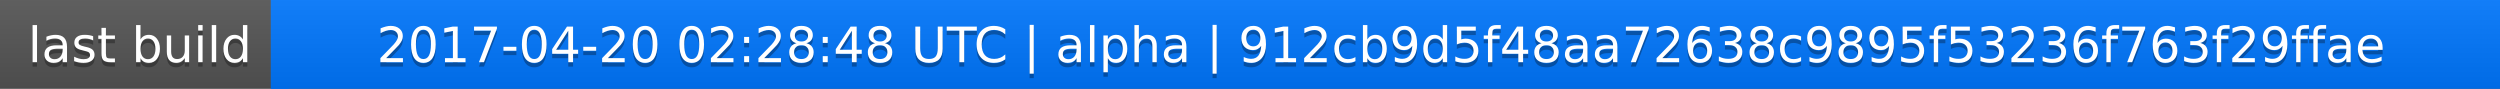
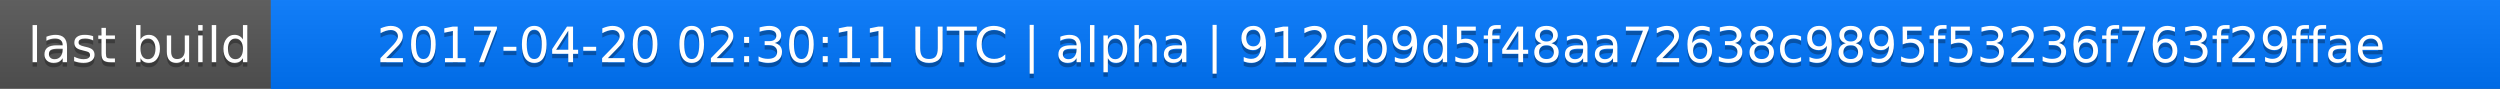
<svg xmlns="http://www.w3.org/2000/svg" width="563" height="20">
  <linearGradient id="a" x2="0" y2="100%">
    <stop offset="0" stop-color="#bbb" stop-opacity=".1" />
    <stop offset="1" stop-opacity=".1" />
  </linearGradient>
  <rect rx="0" width="563" height="20" fill="#555" />
  <rect rx="0" x="61" width="502" height="20" fill="#07f" />
  <path fill="#07f" d="M61 0h4v20h-4z" />
  <rect rx="0" width="563" height="20" fill="url(#a)" />
  <g fill="#fff" text-anchor="middle" font-family="DejaVu Sans,Verdana,Geneva,sans-serif" font-size="11">
    <text x="31.5" y="15" fill="#010101" fill-opacity=".3">last build</text>
    <text x="31.5" y="14">last build</text>
-     <text x="311" y="15" fill="#010101" fill-opacity=".3">2017-04-20 02:28:48 UTC | alpha | 912cb9d5f48aa72638c9895f53236f763f29ffae</text>
-     <text x="311" y="14">2017-04-20 02:28:48 UTC | alpha | 912cb9d5f48aa72638c9895f53236f763f29ffae</text>
+     <text x="311" y="15" fill="#010101" fill-opacity=".3">2017-04-20 02:30:11 UTC | alpha | 912cb9d5f48aa72638c9895f53236f763f29ffae</text>
+     <text x="311" y="14">2017-04-20 02:30:11 UTC | alpha | 912cb9d5f48aa72638c9895f53236f763f29ffae</text>
  </g>
</svg>
